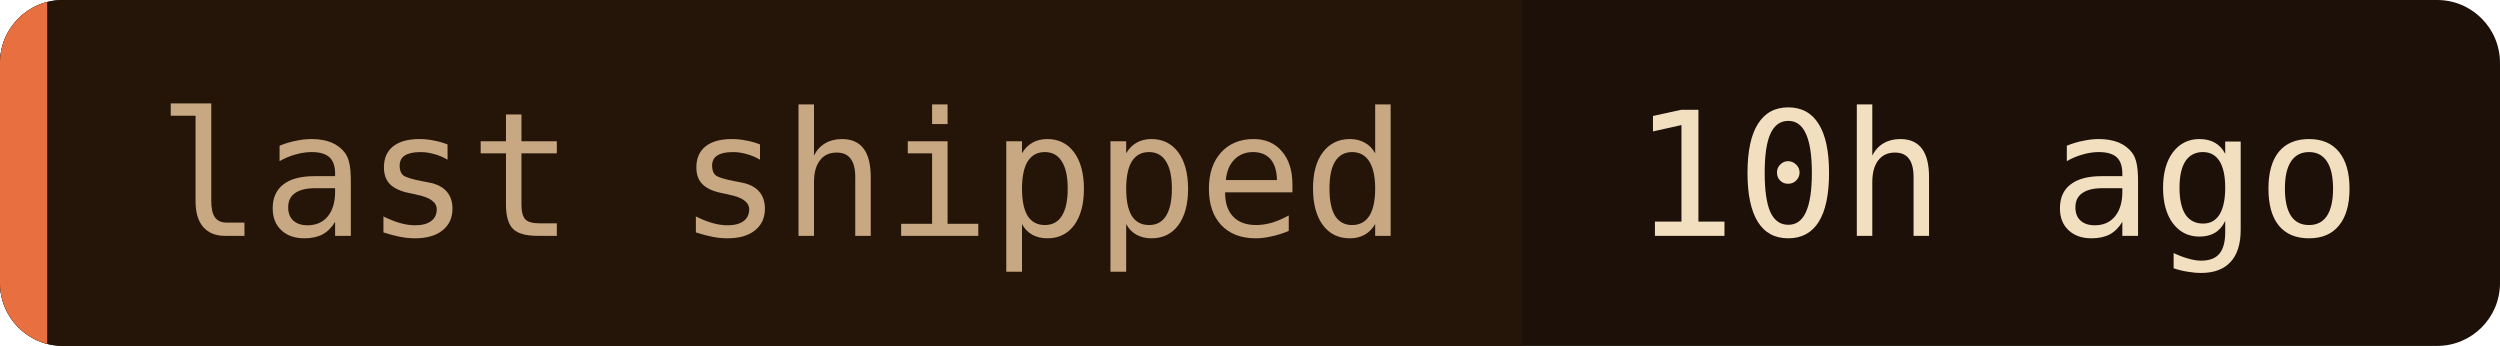
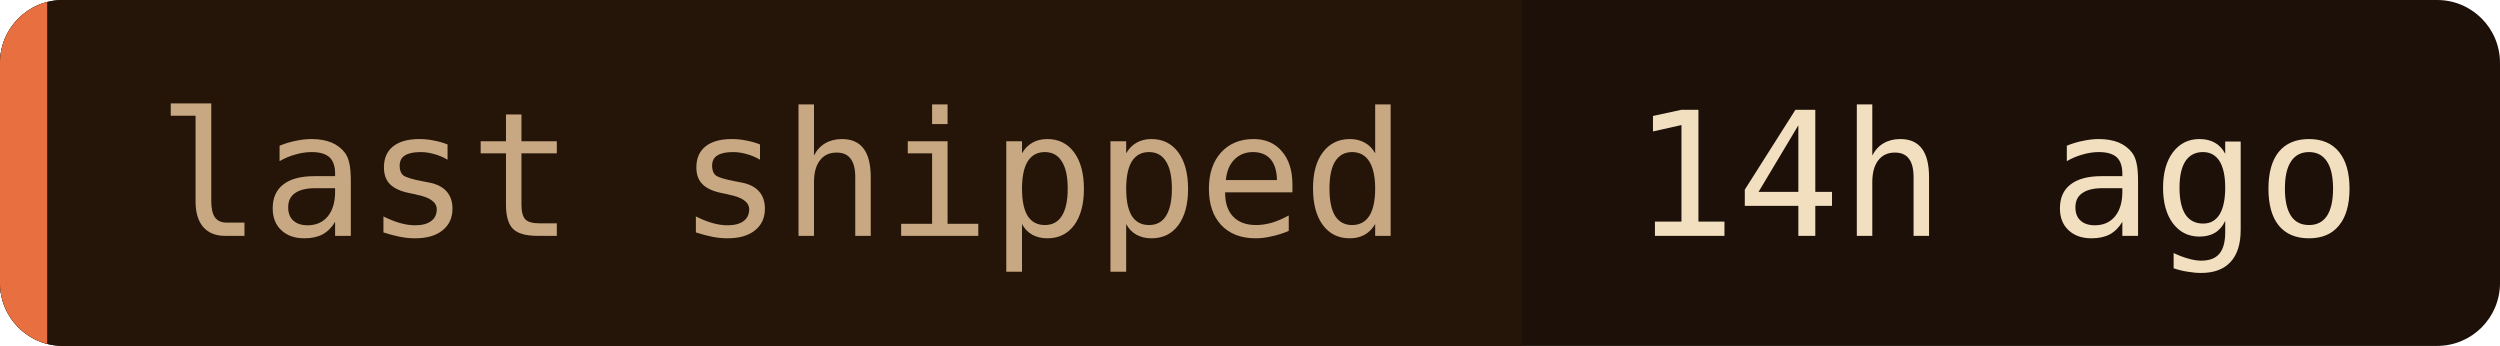
- <svg xmlns="http://www.w3.org/2000/svg" width="159" height="22" role="img" aria-label="last shipped: 10h ago">
+ <svg xmlns="http://www.w3.org/2000/svg" width="159" height="22" role="img" aria-label="last shipped: 14h ago">
  <clipPath id="c">
    <rect width="159" height="22" rx="4" />
  </clipPath>
  <g clip-path="url(#c)">
    <rect width="159" height="22" fill="#1c1008" />
    <rect width="96.8" height="22" fill="#241508" />
    <rect width="3" height="22" fill="#e87040" />
  </g>
  <g font-family="'JetBrains Mono', 'Fira Code', ui-monospace, SFMono-Regular, Menlo, monospace" font-size="11">
    <text x="10" y="15" fill="#c8a882">last shipped</text>
-     <text x="103.8" y="15" fill="#f2dfc0">10h ago</text>
+     <text x="103.8" y="15" fill="#f2dfc0">14h ago</text>
  </g>
</svg>
